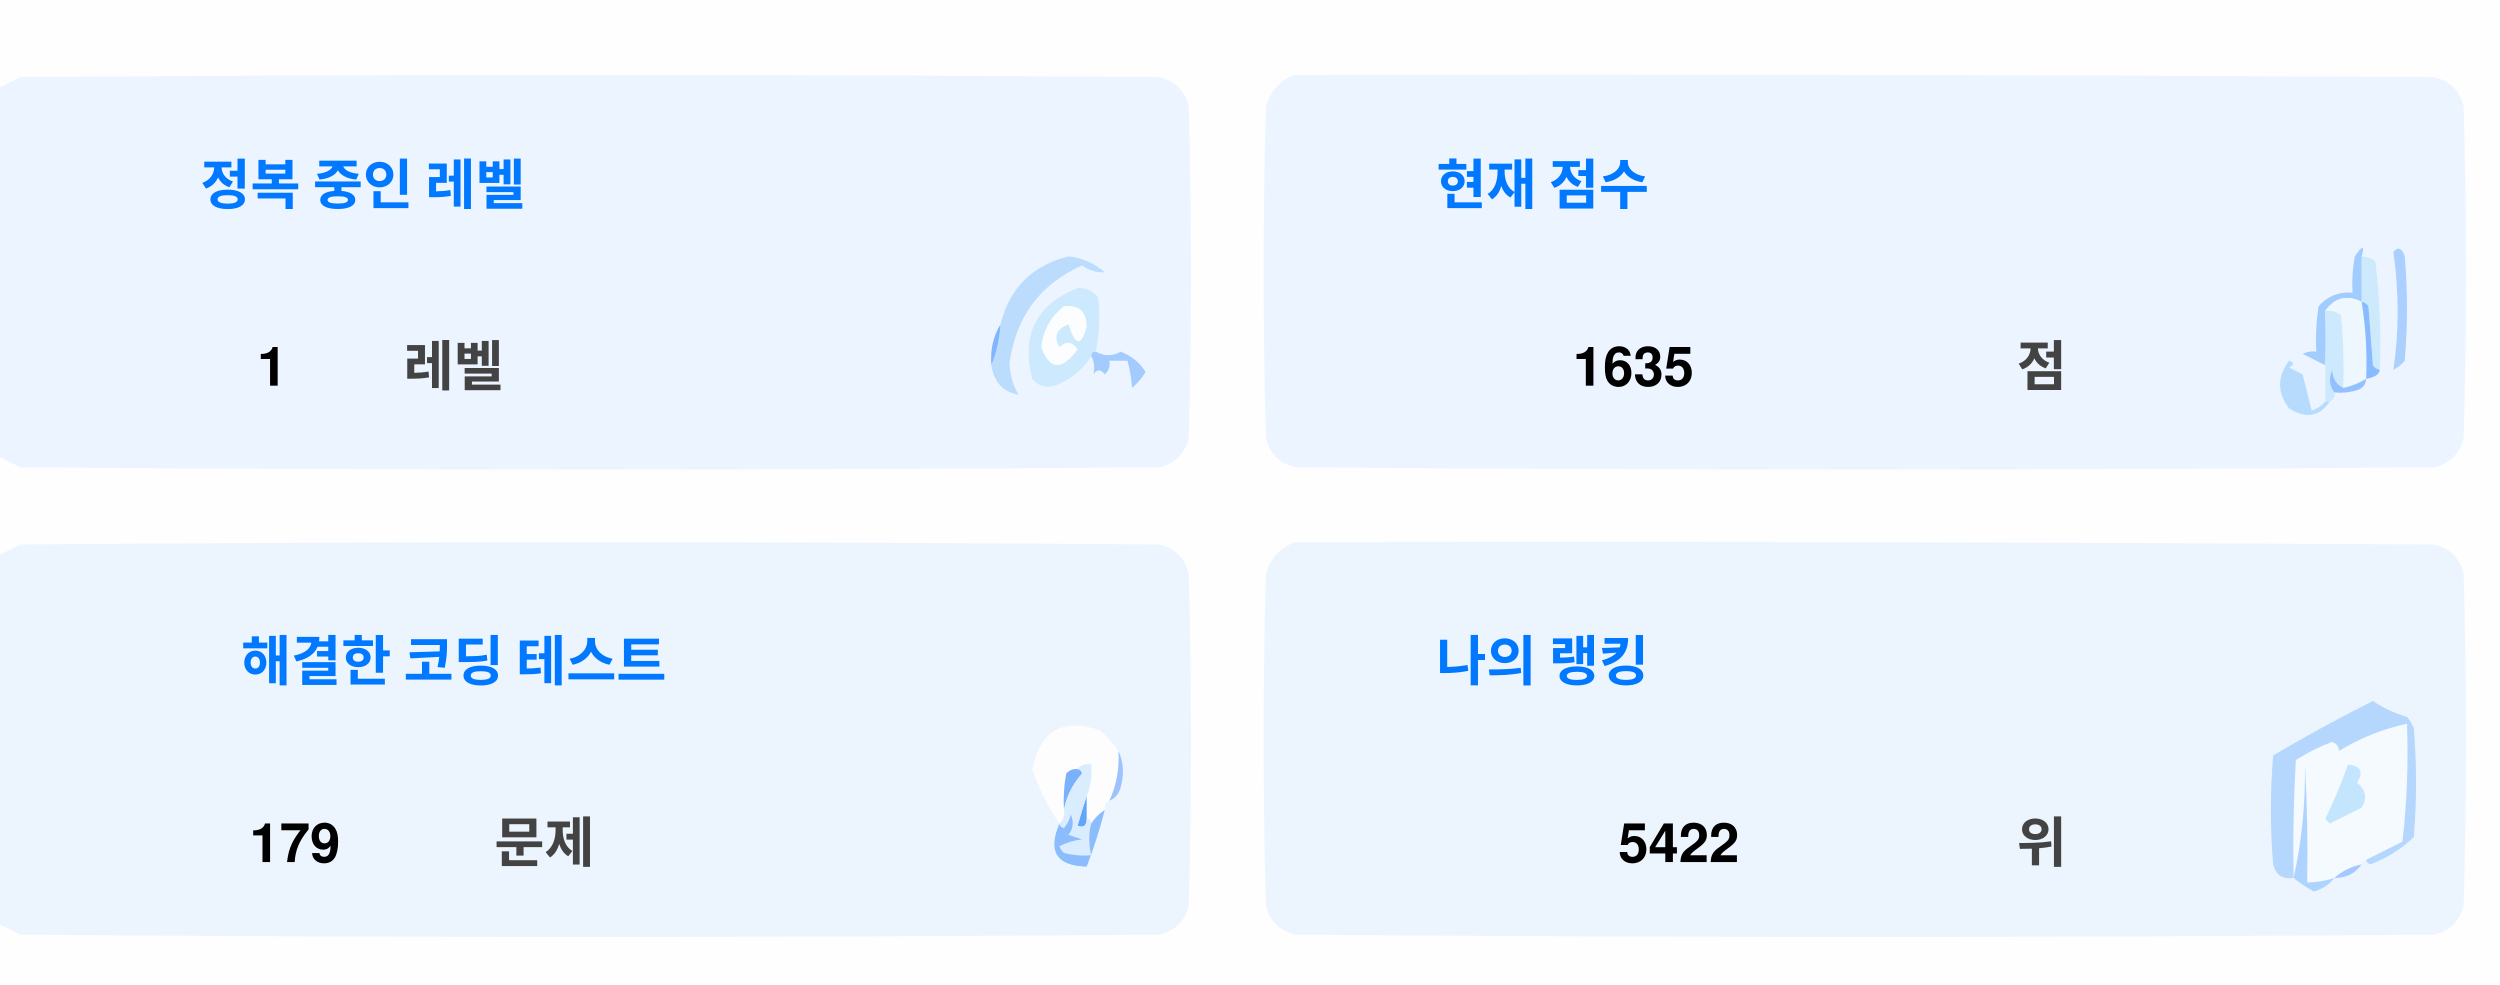
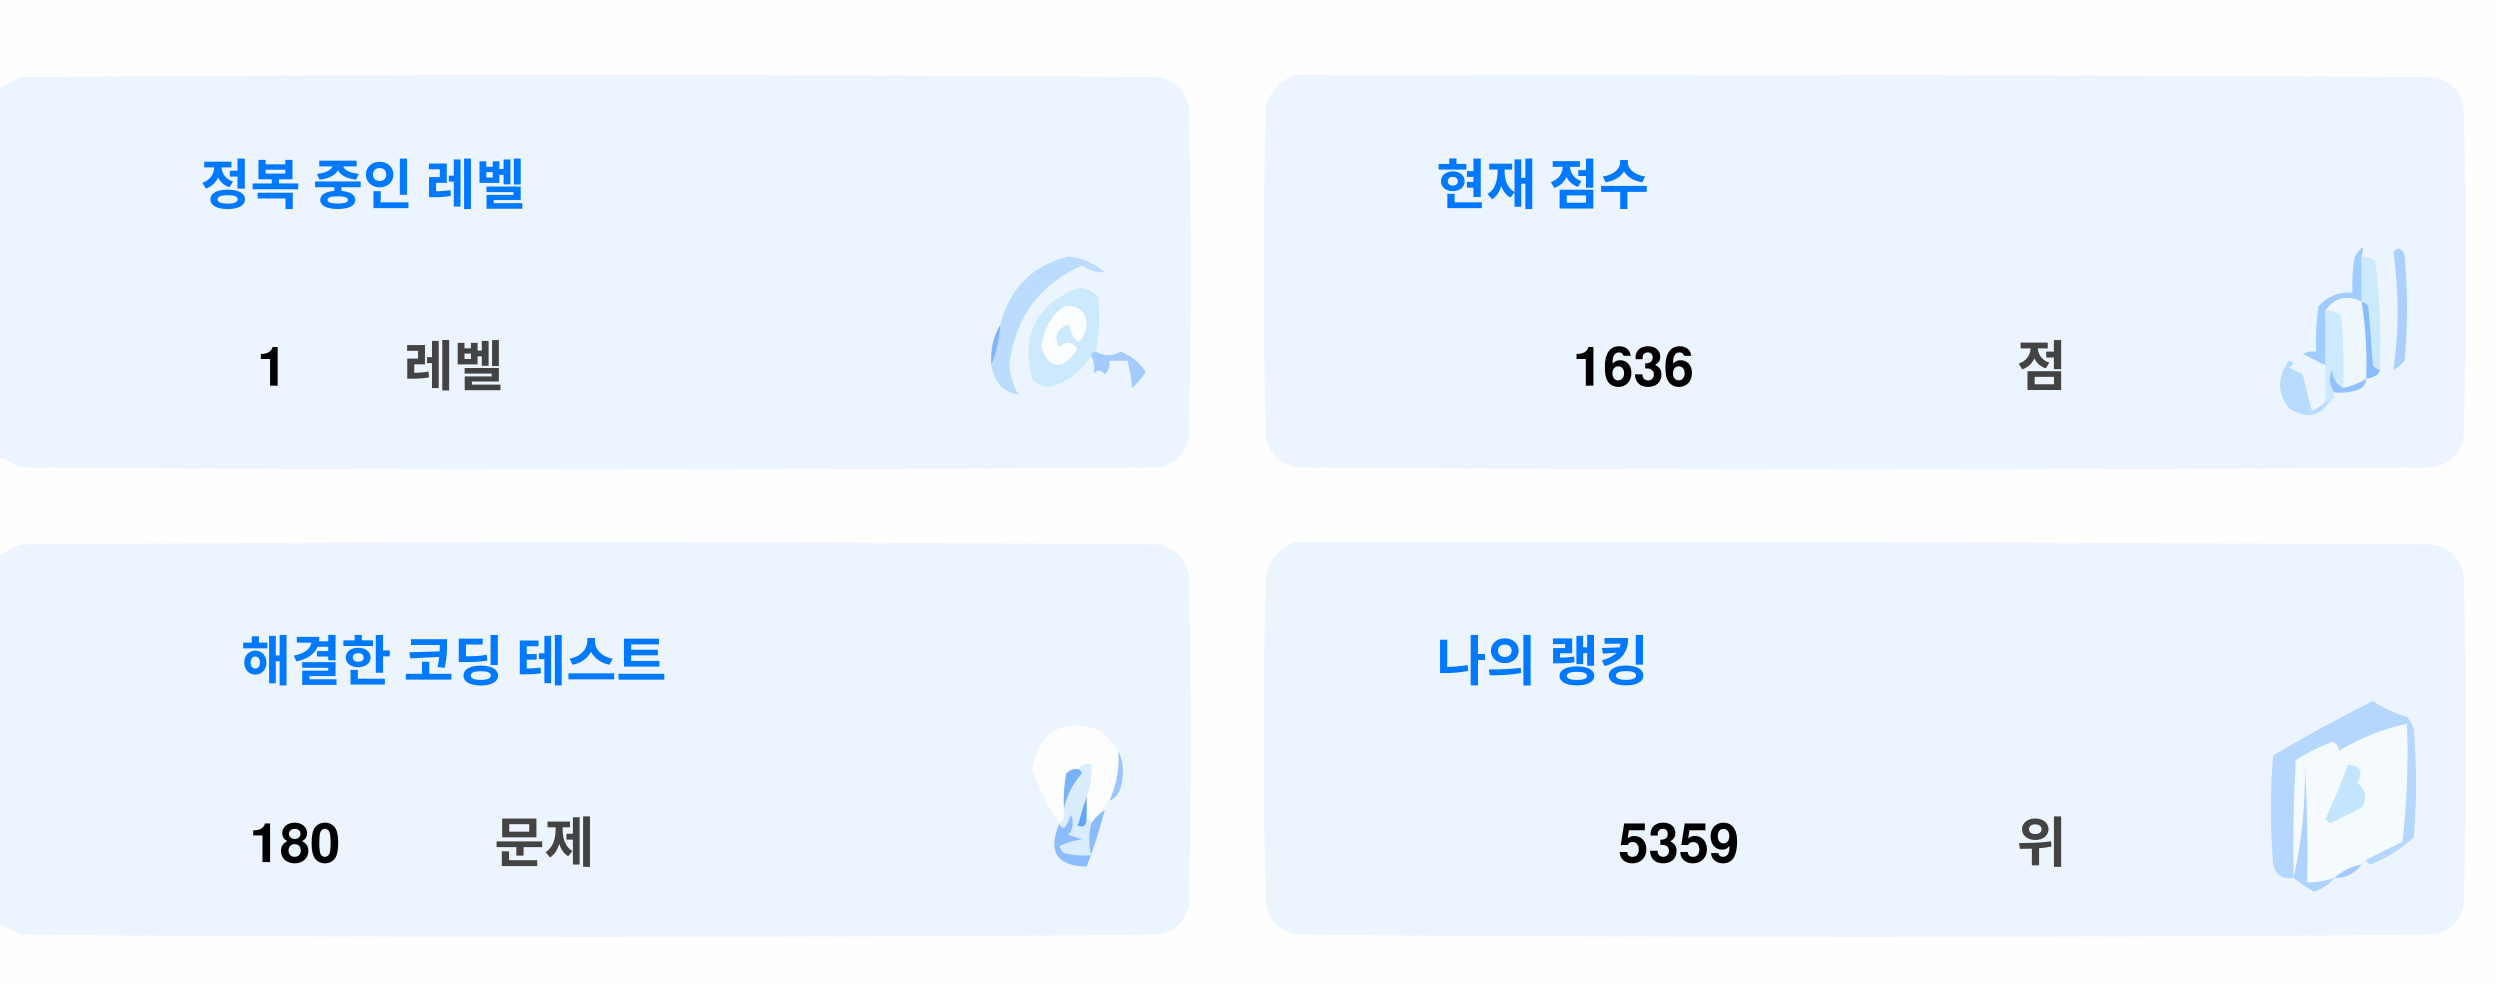
<svg xmlns="http://www.w3.org/2000/svg" version="1.1" width="551px" height="217px" style="shape-rendering:geometricPrecision; text-rendering:geometricPrecision; image-rendering:optimizeQuality; fill-rule:evenodd; clip-rule:evenodd">
  <style>.title {fill: #434343;font-size: 1rem;line-height: 1.5rem;font-weight: bold;font-family: -apple-system, BlinkMacSystemFont, Segoe UI, Helvetica, Arial, sans-serif, Apple Color Emoji, Segoe UI Emoji;}.desc {fill: #434343;font-size: 2.5rem;font-weight: bold;line-height: 1.5rem;font-family: -apple-system, BlinkMacSystemFont, Segoe UI, Helvetica, Arial, sans-serif, Apple Color Emoji, Segoe UI Emoji;}.desc-2 {fill: #434343;font-size: 1rem;font-weight: bold;line-height: 1.5rem;font-family: -apple-system, BlinkMacSystemFont, Segoe UI, Helvetica, Arial, sans-serif, Apple Color Emoji, Segoe UI Emoji;}.text, .desc {animation: twinkling 4s ease-in-out infinite;}@keyframes twinkling {40% { opacity: 1; }50% { opacity: 0.5; }60% { opacity: 1; }70% { opacity: 0.5; }80% { opacity: 1; }}</style>
  <g>
    <path style="opacity:1" fill="#fefefe" d="M -0.5,-0.5 C 183.167,-0.5 366.833,-0.5 550.5,-0.5C 550.5,71.833 550.5,144.167 550.5,216.5C 366.833,216.5 183.167,216.5 -0.5,216.5C -0.5,212.167 -0.5,207.833 -0.5,203.5C 1.14,204.32 2.807,205.153 4.5,206C 88.167,206.667 171.833,206.667 255.5,206C 259,205.167 261.167,203 262,199.5C 262.667,175.167 262.667,150.833 262,126.5C 261.167,123 259,120.833 255.5,120C 171.833,119.333 88.167,119.333 4.5,120C 2.807,120.847 1.14,121.68 -0.5,122.5C -0.5,115.167 -0.5,107.833 -0.5,100.5C 1.14,101.32 2.807,102.153 4.5,103C 88.167,103.667 171.833,103.667 255.5,103C 259,102.167 261.167,100 262,96.5C 262.667,72.167 262.667,47.833 262,23.5C 261.167,20 259,17.833 255.5,17C 171.833,16.333 88.167,16.333 4.5,17C 2.807,17.847 1.14,18.68 -0.5,19.5C -0.5,12.833 -0.5,6.167 -0.5,-0.5 Z" />
  </g>
  <g>
    <path style="opacity:1" fill="#ecf5ff" d="M -0.5,100.5 C -0.5,73.5 -0.5,46.5 -0.5,19.5C 1.14,18.68 2.807,17.847 4.5,17C 88.167,16.333 171.833,16.333 255.5,17C 259,17.833 261.167,20 262,23.5C 262.667,47.833 262.667,72.167 262,96.5C 261.167,100 259,102.167 255.5,103C 171.833,103.667 88.167,103.667 4.5,103C 2.807,102.153 1.14,101.32 -0.5,100.5 Z" />
  </g>
  <g>
    <path style="opacity:1" fill="#ecf5ff" d="M 285.5,16.5 C 369.167,16.333 452.834,16.5 536.5,17C 540,17.833 542.167,20 543,23.5C 543.667,47.833 543.667,72.167 543,96.5C 542.167,100 540,102.167 536.5,103C 452.833,103.667 369.167,103.667 285.5,103C 282,102.167 279.833,100 279,96.5C 278.333,72.167 278.333,47.833 279,23.5C 280.018,19.985 282.185,17.652 285.5,16.5 Z" />
  </g>
  <g>
    <path style="opacity:1" fill="#cdeafd" d="M 520.5,56.5 C 521.583,56.539 522.583,56.873 523.5,57.5C 524.498,65.472 524.831,73.472 524.5,81.5C 523.883,81.389 523.383,81.056 523,80.5C 522.667,76.167 522.333,71.833 522,67.5C 521.617,66.944 521.117,66.611 520.5,66.5C 520.5,63.167 520.5,59.833 520.5,56.5 Z" />
  </g>
  <g>
    <path style="opacity:1" fill="#abcfff" d="M 527.5,55.5 C 528.566,54.308 529.399,54.641 530,56.5C 530.667,64.167 530.667,71.833 530,79.5C 529.311,80.357 528.478,81.023 527.5,81.5C 528.758,73.08 528.758,64.414 527.5,55.5 Z" />
  </g>
  <g>
    <path style="opacity:1" fill="#bbdcfd" d="M 218.5,80.5 C 219.657,77.727 220.324,74.727 220.5,71.5C 222.49,63.51 227.49,58.51 235.5,56.5C 238.528,56.847 241.194,58.014 243.5,60C 241.744,60.141 240.078,59.641 238.5,58.5C 229.247,62.607 223.914,69.773 222.5,80C 222.565,82.526 223.232,84.859 224.5,87C 221.07,86.397 219.07,84.231 218.5,80.5 Z" />
  </g>
  <g>
    <path style="opacity:1" fill="#cde9fd" d="M 241.5,77.5 C 240.833,77.5 240.5,77.833 240.5,78.5C 238.628,81.529 235.961,83.695 232.5,85C 230.536,85.624 228.869,85.124 227.5,83.5C 225.021,73.791 228.354,67.124 237.5,63.5C 239.374,63.39 240.874,64.056 242,65.5C 242.497,69.524 242.331,73.524 241.5,77.5 Z" />
  </g>
  <g>
    <path style="opacity:1" fill="#fcfdfe" d="M 234.5,67.5 C 237.826,67.162 239.493,68.662 239.5,72C 238.334,76.434 237,76.267 235.5,71.5C 232.832,72.515 232.166,74.182 233.5,76.5C 235.017,75.089 236.351,75.256 237.5,77C 234.006,81.771 231.34,81.605 229.5,76.5C 229.904,72.771 231.571,69.771 234.5,67.5 Z" />
  </g>
  <g>
    <path style="opacity:1" fill="#a1ccfe" d="M 520.5,56.5 C 520.5,59.833 520.5,63.167 520.5,66.5C 517.238,64.922 514.572,65.589 512.5,68.5C 512.617,72.81 512.617,76.81 512.5,80.5C 510.86,79.68 509.193,78.847 507.5,78C 508.448,77.517 509.448,77.35 510.5,77.5C 510.335,74.15 510.502,70.817 511,67.5C 512.995,65.253 515.495,64.253 518.5,64.5C 518.336,61.813 518.503,59.146 519,56.5C 520.731,53.969 521.231,53.969 520.5,56.5 Z" />
  </g>
  <g>
    <path style="opacity:1" fill="#cde9fd" d="M 512.5,68.5 C 513.822,68.33 514.989,68.663 516,69.5C 516.499,74.823 516.666,80.156 516.5,85.5C 514.955,84.77 514.122,83.437 514,81.5C 513.22,83.387 513.387,85.054 514.5,86.5C 514.672,87.492 514.338,88.158 513.5,88.5C 513.167,88.5 512.833,88.5 512.5,88.5C 512.5,85.833 512.5,83.167 512.5,80.5C 512.617,76.81 512.617,72.81 512.5,68.5 Z" />
  </g>
  <g>
    <path style="opacity:1" fill="#eef6fe" d="M 520.5,66.5 C 521.407,72.106 521.74,77.773 521.5,83.5C 519.95,84.441 518.284,85.108 516.5,85.5C 516.666,80.156 516.499,74.823 516,69.5C 514.989,68.663 513.822,68.33 512.5,68.5C 514.572,65.589 517.238,64.922 520.5,66.5 Z" />
  </g>
  <g>
    <path style="opacity:1" fill="#88bcff" d="M 520.5,66.5 C 521.117,66.611 521.617,66.944 522,67.5C 522.333,71.833 522.667,76.167 523,80.5C 523.383,81.056 523.883,81.389 524.5,81.5C 524.445,82.469 523.445,83.136 521.5,83.5C 521.74,77.773 521.407,72.106 520.5,66.5 Z" />
  </g>
  <g>
    <path style="opacity:1" fill="#82b5fe" d="M 220.5,71.5 C 220.324,74.727 219.657,77.727 218.5,80.5C 218.215,77.171 218.882,74.171 220.5,71.5 Z" />
  </g>
  <g>
    <path style="opacity:1" fill="#a3cbfe" d="M 240.5,78.5 C 240.5,77.833 240.833,77.5 241.5,77.5C 243.391,78.536 245.224,78.536 247,77.5C 249.391,78.429 251.225,79.929 252.5,82C 251.681,83.319 250.681,84.486 249.5,85.5C 249.409,83.777 249.075,81.777 248.5,79.5C 247.167,79.5 245.833,79.5 244.5,79.5C 244.719,80.675 244.386,81.675 243.5,82.5C 242.575,81.359 241.741,81.359 241,82.5C 241.331,80.981 241.164,79.648 240.5,78.5 Z" />
  </g>
  <g>
    <path style="opacity:1" fill="#b7dbfd" d="M 512.5,88.5 C 512.833,88.5 513.167,88.5 513.5,88.5C 511.199,91.857 508.199,92.357 504.5,90C 501.872,86.535 501.872,83.035 504.5,79.5C 505.696,79.846 505.696,80.346 504.5,81C 505.5,81.5 506.5,82 507.5,82.5C 508.167,85.167 508.833,87.833 509.5,90.5C 510.739,90.058 511.739,89.391 512.5,88.5 Z" />
  </g>
  <g>
    <path style="opacity:1" fill="#92c1fe" d="M 516.5,85.5 C 518.284,85.108 519.95,84.441 521.5,83.5C 521.423,84.75 520.756,85.583 519.5,86C 517.866,86.493 516.199,86.66 514.5,86.5C 513.387,85.054 513.22,83.387 514,81.5C 514.122,83.437 514.955,84.77 516.5,85.5 Z" />
  </g>
  <g>
    <path style="opacity:1" fill="#ecf5fe" d="M -0.5,203.5 C -0.5,176.5 -0.5,149.5 -0.5,122.5C 1.14,121.68 2.807,120.847 4.5,120C 88.167,119.333 171.833,119.333 255.5,120C 259,120.833 261.167,123 262,126.5C 262.667,150.833 262.667,175.167 262,199.5C 261.167,203 259,205.167 255.5,206C 171.833,206.667 88.167,206.667 4.5,206C 2.807,205.153 1.14,204.32 -0.5,203.5 Z" />
  </g>
  <g>
    <path style="opacity:1" fill="#ecf5fe" d="M 285.5,119.5 C 369.167,119.333 452.834,119.5 536.5,120C 540,120.833 542.167,123 543,126.5C 543.667,150.833 543.667,175.167 543,199.5C 542.167,203 540,205.167 536.5,206C 452.833,206.667 369.167,206.667 285.5,206C 282,205.167 279.833,203 279,199.5C 278.333,175.167 278.333,150.833 279,126.5C 280.018,122.985 282.185,120.652 285.5,119.5 Z" />
  </g>
  <g>
    <path style="opacity:1" fill="#fdfdfe" d="M 246.5,165.5 C 246.758,169.367 246.092,173.034 244.5,176.5C 243.662,176.842 243.328,177.508 243.5,178.5C 242.272,179.306 241.272,180.306 240.5,181.5C 240.5,180.833 240.167,180.5 239.5,180.5C 239.5,178.833 239.5,177.167 239.5,175.5C 240.369,173.283 240.702,170.95 240.5,168.5C 239.209,168.263 238.209,168.596 237.5,169.5C 236.504,169.414 235.671,169.748 235,170.5C 234.503,173.146 234.336,175.813 234.5,178.5C 234.737,179.791 234.404,180.791 233.5,181.5C 230.986,177.806 228.986,173.806 227.5,169.5C 229.309,160.957 234.309,158.124 242.5,161C 244.07,162.397 245.404,163.897 246.5,165.5 Z" />
  </g>
  <g>
    <path style="opacity:1" fill="#f5faff" d="M 521.5,189.5 C 520.833,189.5 520.5,189.833 520.5,190.5C 518.181,190.992 516.181,191.992 514.5,193.5C 512.565,194.15 510.565,194.483 508.5,194.5C 508.666,185.827 508.5,177.16 508,168.5C 508.141,177.227 507.308,185.56 505.5,193.5C 505.334,184.827 505.5,176.16 506,167.5C 508.527,165.903 511.194,164.57 514,163.5C 515.011,163.892 515.511,164.559 515.5,165.5C 520.21,162.641 525.21,160.641 530.5,159.5C 530.831,168.192 530.498,176.859 529.5,185.5C 526.807,186.847 524.14,188.18 521.5,189.5 Z" />
  </g>
  <g>
    <path style="opacity:1" fill="#b6d7fd" d="M 521.5,189.5 C 524.14,188.18 526.807,186.847 529.5,185.5C 530.498,176.859 530.831,168.192 530.5,159.5C 525.21,160.641 520.21,162.641 515.5,165.5C 515.511,164.559 515.011,163.892 514,163.5C 511.194,164.57 508.527,165.903 506,167.5C 505.5,176.16 505.334,184.827 505.5,193.5C 503.089,193.863 501.589,192.863 501,190.5C 500.333,182.5 500.333,174.5 501,166.5C 508.173,162.246 515.507,158.246 523,154.5C 525.304,156.068 527.804,157.235 530.5,158C 531.126,158.75 531.626,159.584 532,160.5C 532.667,168.5 532.667,176.5 532,184.5C 529.292,187.111 526.125,189.111 522.5,190.5C 521.893,190.376 521.56,190.043 521.5,189.5 Z" />
  </g>
  <g>
    <path style="opacity:1" fill="#c3e5fe" d="M 517.5,168.5 C 520.317,168.801 520.984,170.134 519.5,172.5C 521.439,174.122 521.772,175.956 520.5,178C 518.167,179.167 515.833,180.333 513.5,181.5C 513.167,181.167 512.833,180.833 512.5,180.5C 514.414,176.515 516.081,172.515 517.5,168.5 Z" />
  </g>
  <g>
    <path style="opacity:1" fill="#7ab1fc" d="M 237.5,169.5 C 238.043,169.56 238.376,169.893 238.5,170.5C 236.395,172.836 235.062,175.503 234.5,178.5C 234.336,175.813 234.503,173.146 235,170.5C 235.671,169.748 236.504,169.414 237.5,169.5 Z" />
  </g>
  <g>
    <path style="opacity:1" fill="#afd3ff" d="M 514.5,193.5 C 513.378,194.947 511.878,195.947 510,196.5C 508.348,195.601 506.848,194.601 505.5,193.5C 507.308,185.56 508.141,177.227 508,168.5C 508.5,177.16 508.666,185.827 508.5,194.5C 510.565,194.483 512.565,194.15 514.5,193.5 Z" />
  </g>
  <g>
    <path style="opacity:1" fill="#9cc3fd" d="M 246.5,165.5 C 247.634,167.966 247.801,170.633 247,173.5C 246.623,174.942 245.79,175.942 244.5,176.5C 246.092,173.034 246.758,169.367 246.5,165.5 Z" />
  </g>
  <g>
    <path style="opacity:1" fill="#62a6fc" d="M 239.5,175.5 C 239.5,177.167 239.5,178.833 239.5,180.5C 239.483,182.028 238.816,182.528 237.5,182C 238.117,179.723 238.784,177.556 239.5,175.5 Z" />
  </g>
  <g>
    <path style="opacity:1" fill="#daedfe" d="M 237.5,169.5 C 238.209,168.596 239.209,168.263 240.5,168.5C 240.702,170.95 240.369,173.283 239.5,175.5C 238.784,177.556 238.117,179.723 237.5,182C 238.816,182.528 239.483,182.028 239.5,180.5C 240.167,180.5 240.5,180.833 240.5,181.5C 239.918,183.669 239.918,186.002 240.5,188.5C 238.473,188.662 236.473,188.495 234.5,188C 234.043,187.586 233.709,187.086 233.5,186.5C 235.078,185.702 236.744,185.202 238.5,185C 237.5,184.667 236.5,184.333 235.5,184C 236.554,182.612 236.72,181.112 236,179.5C 235.751,180.624 235.251,181.624 234.5,182.5C 233.893,182.376 233.56,182.043 233.5,181.5C 234.404,180.791 234.737,179.791 234.5,178.5C 235.062,175.503 236.395,172.836 238.5,170.5C 238.376,169.893 238.043,169.56 237.5,169.5 Z" />
  </g>
  <g>
    <path style="opacity:1" fill="#8bbcfd" d="M 243.5,178.5 C 242.395,182.803 241.062,186.969 239.5,191C 232.857,190.847 230.857,187.68 233.5,181.5C 233.56,182.043 233.893,182.376 234.5,182.5C 235.251,181.624 235.751,180.624 236,179.5C 236.72,181.112 236.554,182.612 235.5,184C 236.5,184.333 237.5,184.667 238.5,185C 236.744,185.202 235.078,185.702 233.5,186.5C 233.709,187.086 234.043,187.586 234.5,188C 236.473,188.495 238.473,188.662 240.5,188.5C 239.918,186.002 239.918,183.669 240.5,181.5C 241.272,180.306 242.272,179.306 243.5,178.5 Z" />
  </g>
  <g>
    <path style="opacity:1" fill="#a4c8ff" d="M 520.5,190.5 C 519.089,192.539 517.089,193.539 514.5,193.5C 516.181,191.992 518.181,190.992 520.5,190.5 Z" />
  </g>
  <text text-anchor="middle" x="80" y="45" class="title" style="fill:#0078ff;" stroke="#none" stroke-width="1">정복 중인 레벨</text>
  <text text-anchor="middle" x="60" y="85" class="desc" style="fill:#000000;" stroke="#none" stroke-width="1">1</text>
  <text text-anchor="middle" x="100" y="85" class="desc-2" style="fill:#434343;" stroke="#none" stroke-width="1">레벨</text>
  <text text-anchor="middle" x="340" y="45" class="title" style="fill:#0078ff;" stroke="#none" stroke-width="1">현재 점수</text>
-   <text text-anchor="middle" x="360" y="85" class="desc" style="fill:#000000;" stroke="#none" stroke-width="1">1635</text>
+   <text text-anchor="middle" x="360" y="85" class="desc" style="fill:#000000;" stroke="#none" stroke-width="1">1636</text>
  <text text-anchor="middle" x="450" y="85" class="desc-2" style="fill:#434343;" stroke="#none" stroke-width="1">점</text>
  <text text-anchor="middle" x="100" y="150" class="title" style="fill:#0078ff;" stroke="#none" stroke-width="1">해결한 코딩 테스트</text>
-   <text text-anchor="middle" x="65" y="190" class="desc" style="fill:#000000;" stroke="#none" stroke-width="1">179</text>
+   <text text-anchor="middle" x="65" y="190" class="desc" style="fill:#000000;" stroke="#none" stroke-width="1">180</text>
  <text text-anchor="middle" x="120" y="190" class="desc-2" style="fill:#434343;" stroke="#none" stroke-width="1">문제</text>
  <text text-anchor="middle" x="340" y="150" class="title" style="fill:#0078ff;" stroke="#none" stroke-width="1">나의 랭킹</text>
-   <text text-anchor="middle" x="370" y="190" class="desc" style="fill:#000000;" stroke="#none" stroke-width="1">5422</text>
+   <text text-anchor="middle" x="370" y="190" class="desc" style="fill:#000000;" stroke="#none" stroke-width="1">5359</text>
  <text text-anchor="middle" x="450" y="190" class="desc-2" style="fill:#434343;" stroke="#none" stroke-width="1">위</text>
</svg>
